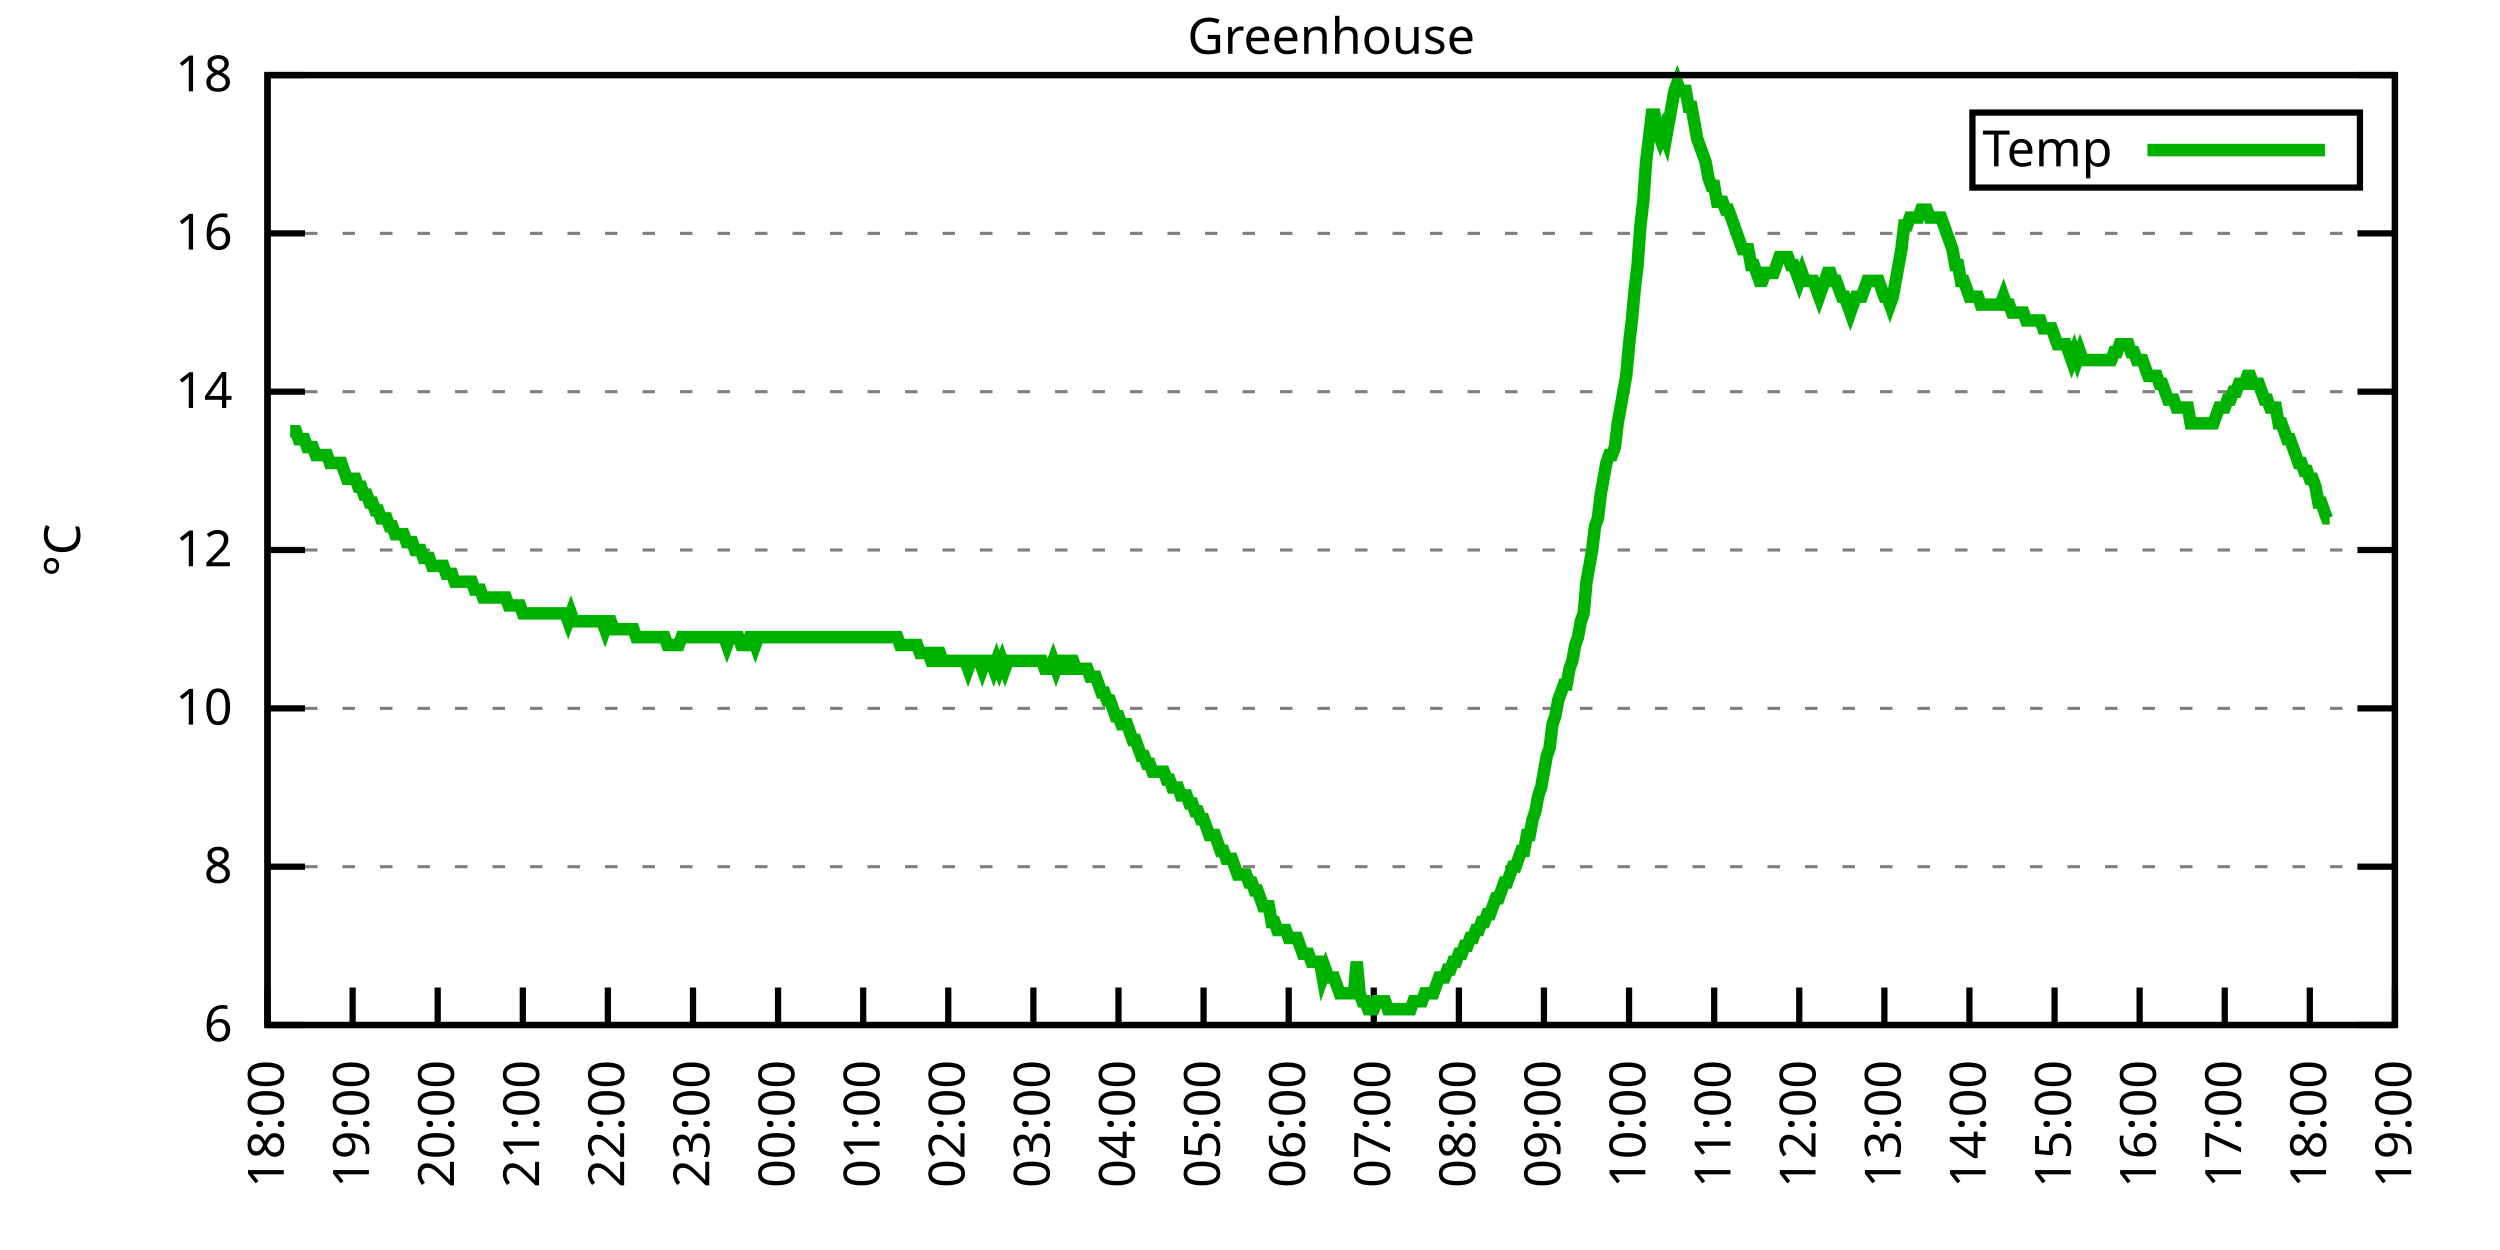
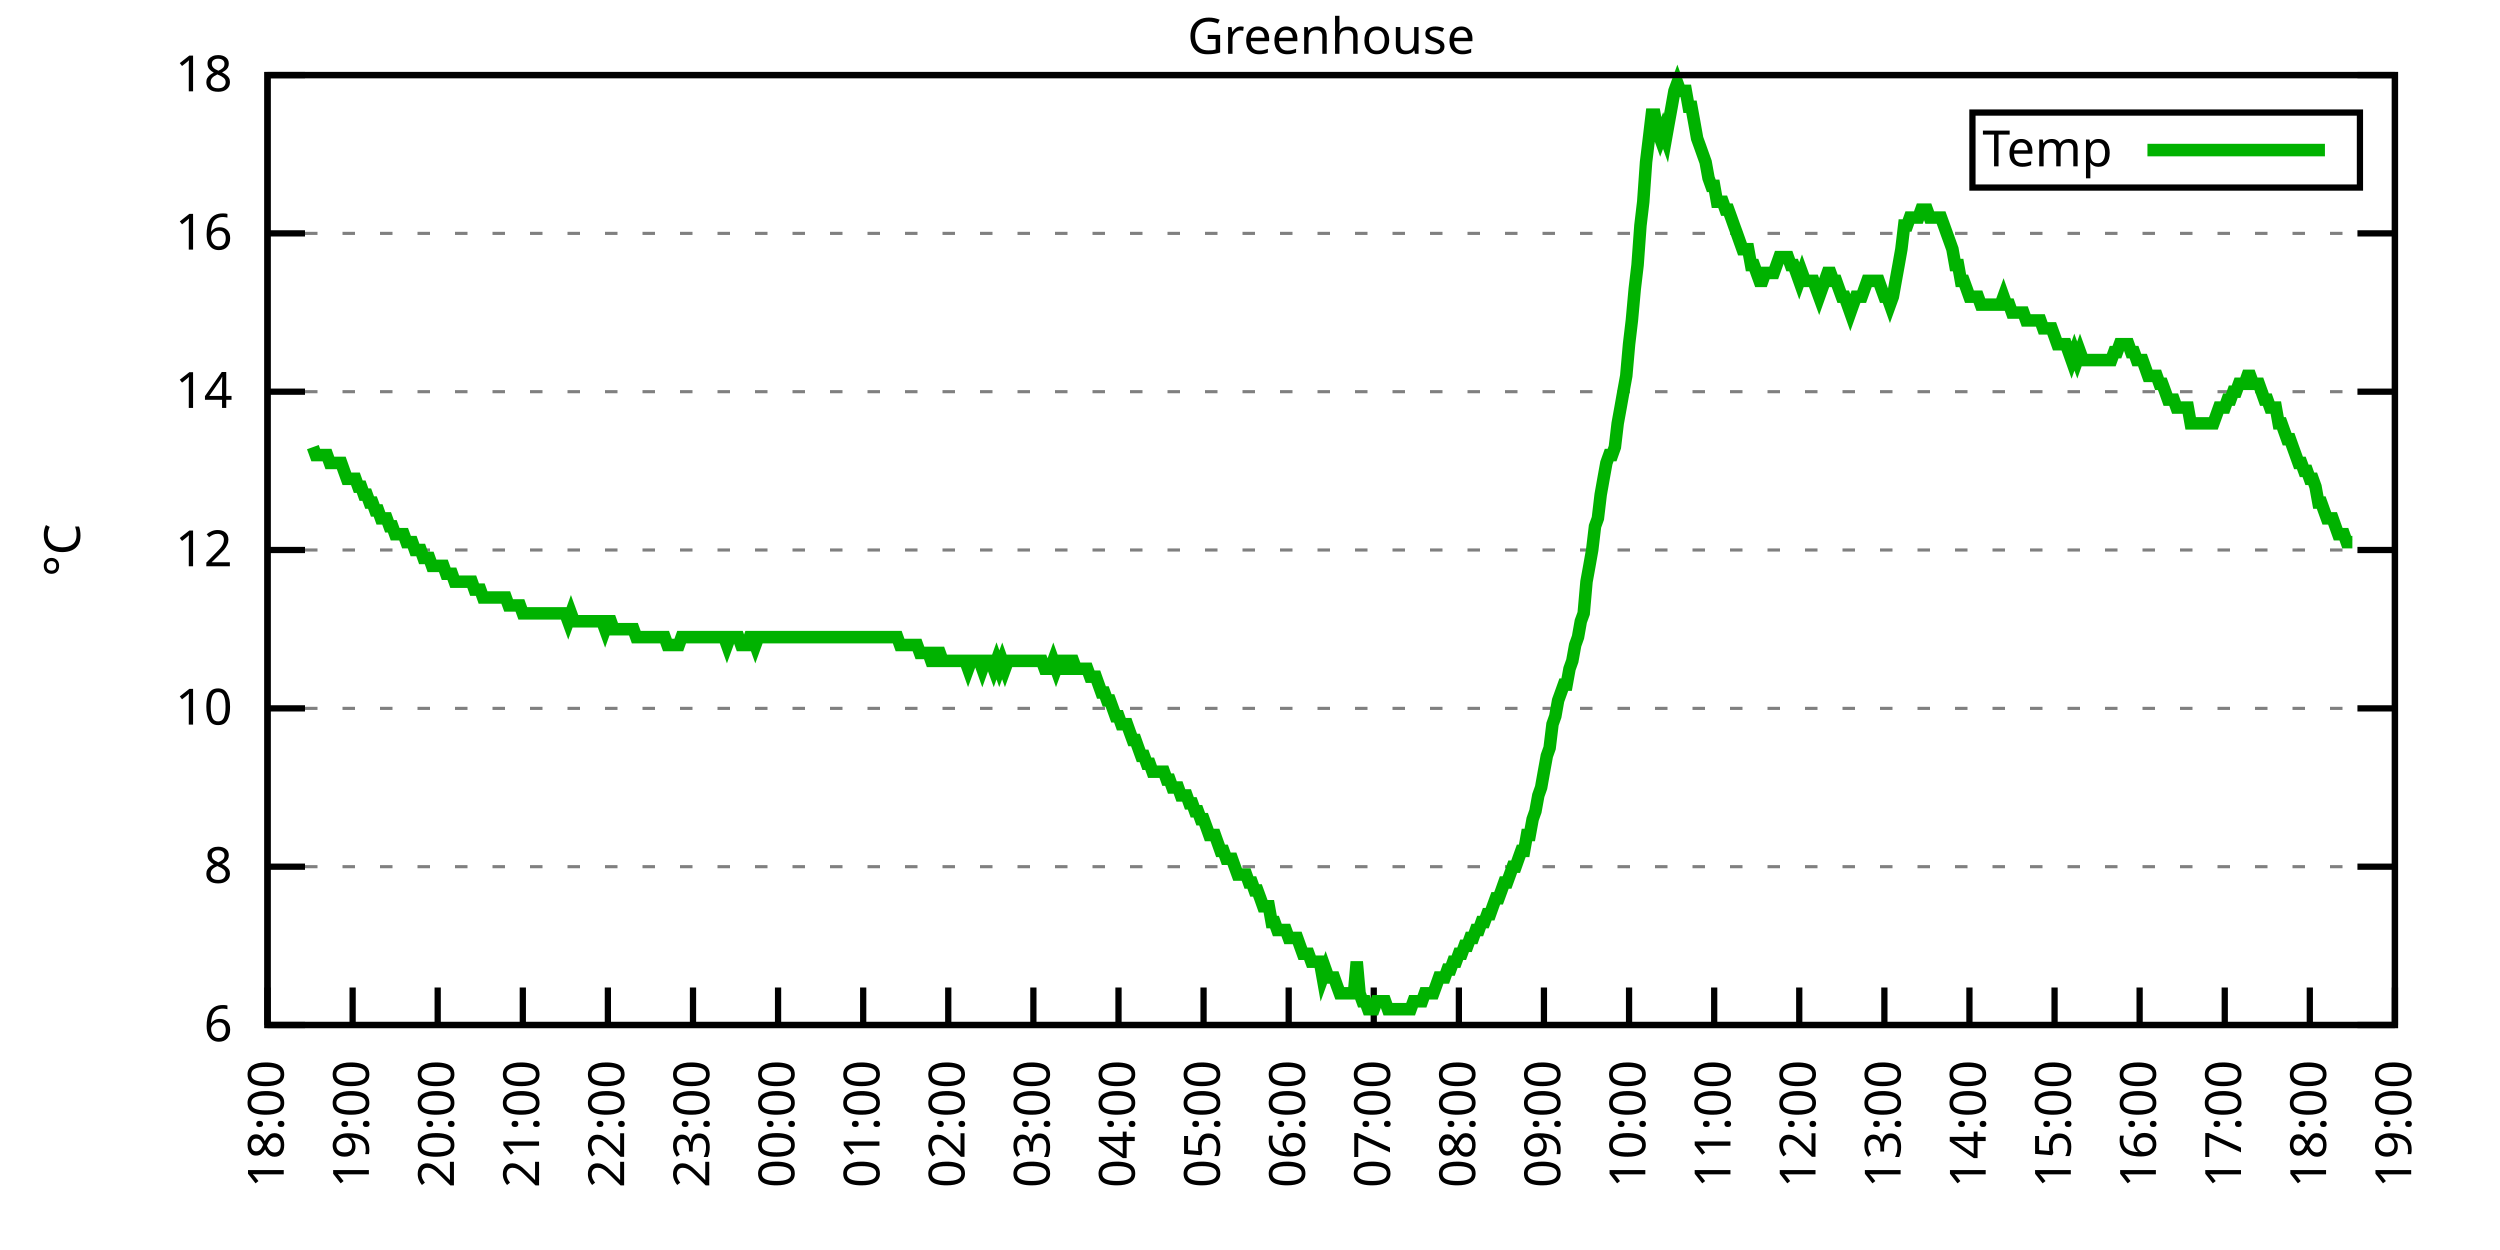
<svg xmlns="http://www.w3.org/2000/svg" xmlns:xlink="http://www.w3.org/1999/xlink" width="400" height="200" viewBox="0 0 400 200">
  <g id="gnuplot_canvas">
    <rect x="0" y="0" width="400" height="200" fill="none" />
    <defs>
      <circle id="gpDot" r="0.5" stroke-width="0.5" stroke="currentColor" />
      <path id="gpPt0" stroke-width="0.333" stroke="currentColor" d="M-1,0 h2 M0,-1 v2" />
      <path id="gpPt1" stroke-width="0.333" stroke="currentColor" d="M-1,-1 L1,1 M1,-1 L-1,1" />
      <path id="gpPt2" stroke-width="0.333" stroke="currentColor" d="M-1,0 L1,0 M0,-1 L0,1 M-1,-1 L1,1 M-1,1 L1,-1" />
      <rect id="gpPt3" stroke-width="0.333" stroke="currentColor" x="-1" y="-1" width="2" height="2" />
      <rect id="gpPt4" stroke-width="0.333" stroke="currentColor" fill="currentColor" x="-1" y="-1" width="2" height="2" />
      <circle id="gpPt5" stroke-width="0.333" stroke="currentColor" cx="0" cy="0" r="1" />
      <use xlink:href="#gpPt5" id="gpPt6" fill="currentColor" stroke="none" />
      <path id="gpPt7" stroke-width="0.333" stroke="currentColor" d="M0,-1.33 L-1.33,0.67 L1.33,0.67 z" />
      <use xlink:href="#gpPt7" id="gpPt8" fill="currentColor" stroke="none" />
      <use xlink:href="#gpPt7" id="gpPt9" stroke="currentColor" transform="rotate(180)" />
      <use xlink:href="#gpPt9" id="gpPt10" fill="currentColor" stroke="none" />
      <use xlink:href="#gpPt3" id="gpPt11" stroke="currentColor" transform="rotate(45)" />
      <use xlink:href="#gpPt11" id="gpPt12" fill="currentColor" stroke="none" />
      <path id="gpPt13" stroke-width="0.333" stroke="currentColor" d="M0,1.330 L1.265,0.411 L0.782,-1.067 L-0.782,-1.076 L-1.265,0.411 z" />
      <use xlink:href="#gpPt13" id="gpPt14" fill="currentColor" stroke="none" />
      <filter id="textbox" filterUnits="objectBoundingBox" x="0" y="0" height="1" width="1">
        <feFlood flood-color="white" flood-opacity="1" result="bgnd" />
        <feComposite in="SourceGraphic" in2="bgnd" operator="atop" />
      </filter>
      <filter id="greybox" filterUnits="objectBoundingBox" x="0" y="0" height="1" width="1">
        <feFlood flood-color="lightgrey" flood-opacity="1" result="grey" />
        <feComposite in="SourceGraphic" in2="grey" operator="atop" />
      </filter>
    </defs>
    <g fill="none" color="white" stroke="currentColor" stroke-width="1.00" stroke-linecap="butt" stroke-linejoin="miter">
</g>
    <g fill="none" color="black" stroke="currentColor" stroke-width="1.00" stroke-linecap="butt" stroke-linejoin="miter">
      <g stroke="none" shape-rendering="crispEdges">
        <polygon fill="rgb(255, 255, 255)" points="42.80,164.00 383.18,164.00 383.18,12.02 42.80,12.02 " />
      </g>
    </g>
    <g fill="none" color="black" stroke="currentColor" stroke-width="1.00" stroke-linecap="butt" stroke-linejoin="miter">
</g>
    <g fill="none" color="black" stroke="black" stroke-width="0.50" stroke-linecap="butt" stroke-linejoin="miter">
</g>
    <g fill="none" color="gray" stroke="currentColor" stroke-width="0.50" stroke-linecap="butt" stroke-linejoin="miter">
      <path stroke="gray" stroke-dasharray="2,4" class="gridline" d="M42.80,164.00 L383.19,164.00  " />
    </g>
    <g fill="none" color="gray" stroke="gray" stroke-width="1.00" stroke-linecap="butt" stroke-linejoin="miter">
</g>
    <g fill="none" color="black" stroke="currentColor" stroke-width="1.00" stroke-linecap="butt" stroke-linejoin="miter">
      <path stroke="black" d="M42.80,164.00 L48.80,164.00 M383.19,164.00 L377.19,164.00  " />
      <g transform="translate(37.20,166.60)" stroke="none" fill="black" font-family="Sans" font-size="8.00" text-anchor="end">
        <text>
          <tspan font-family="Sans"> 6</tspan>
        </text>
      </g>
    </g>
    <g fill="none" color="black" stroke="currentColor" stroke-width="1.00" stroke-linecap="butt" stroke-linejoin="miter">
</g>
    <g fill="none" color="black" stroke="black" stroke-width="0.50" stroke-linecap="butt" stroke-linejoin="miter">
</g>
    <g fill="none" color="gray" stroke="currentColor" stroke-width="0.50" stroke-linecap="butt" stroke-linejoin="miter">
      <path stroke="gray" stroke-dasharray="2,4" class="gridline" d="M42.80,138.67 L383.19,138.67  " />
    </g>
    <g fill="none" color="gray" stroke="gray" stroke-width="1.00" stroke-linecap="butt" stroke-linejoin="miter">
</g>
    <g fill="none" color="black" stroke="currentColor" stroke-width="1.00" stroke-linecap="butt" stroke-linejoin="miter">
      <path stroke="black" d="M42.80,138.67 L48.80,138.67 M383.19,138.67 L377.19,138.67  " />
      <g transform="translate(37.20,141.27)" stroke="none" fill="black" font-family="Sans" font-size="8.00" text-anchor="end">
        <text>
          <tspan font-family="Sans"> 8</tspan>
        </text>
      </g>
    </g>
    <g fill="none" color="black" stroke="currentColor" stroke-width="1.00" stroke-linecap="butt" stroke-linejoin="miter">
</g>
    <g fill="none" color="black" stroke="black" stroke-width="0.50" stroke-linecap="butt" stroke-linejoin="miter">
</g>
    <g fill="none" color="gray" stroke="currentColor" stroke-width="0.50" stroke-linecap="butt" stroke-linejoin="miter">
      <path stroke="gray" stroke-dasharray="2,4" class="gridline" d="M42.80,113.34 L383.19,113.34  " />
    </g>
    <g fill="none" color="gray" stroke="gray" stroke-width="1.00" stroke-linecap="butt" stroke-linejoin="miter">
</g>
    <g fill="none" color="black" stroke="currentColor" stroke-width="1.00" stroke-linecap="butt" stroke-linejoin="miter">
      <path stroke="black" d="M42.80,113.34 L48.80,113.34 M383.19,113.34 L377.19,113.34  " />
      <g transform="translate(37.20,115.94)" stroke="none" fill="black" font-family="Sans" font-size="8.00" text-anchor="end">
        <text>
          <tspan font-family="Sans"> 10</tspan>
        </text>
      </g>
    </g>
    <g fill="none" color="black" stroke="currentColor" stroke-width="1.00" stroke-linecap="butt" stroke-linejoin="miter">
</g>
    <g fill="none" color="black" stroke="black" stroke-width="0.50" stroke-linecap="butt" stroke-linejoin="miter">
</g>
    <g fill="none" color="gray" stroke="currentColor" stroke-width="0.50" stroke-linecap="butt" stroke-linejoin="miter">
      <path stroke="gray" stroke-dasharray="2,4" class="gridline" d="M42.80,88.00 L383.19,88.00  " />
    </g>
    <g fill="none" color="gray" stroke="gray" stroke-width="1.00" stroke-linecap="butt" stroke-linejoin="miter">
</g>
    <g fill="none" color="black" stroke="currentColor" stroke-width="1.00" stroke-linecap="butt" stroke-linejoin="miter">
      <path stroke="black" d="M42.80,88.00 L48.80,88.00 M383.19,88.00 L377.19,88.00  " />
      <g transform="translate(37.20,90.60)" stroke="none" fill="black" font-family="Sans" font-size="8.00" text-anchor="end">
        <text>
          <tspan font-family="Sans"> 12</tspan>
        </text>
      </g>
    </g>
    <g fill="none" color="black" stroke="currentColor" stroke-width="1.00" stroke-linecap="butt" stroke-linejoin="miter">
</g>
    <g fill="none" color="black" stroke="black" stroke-width="0.50" stroke-linecap="butt" stroke-linejoin="miter">
</g>
    <g fill="none" color="gray" stroke="currentColor" stroke-width="0.50" stroke-linecap="butt" stroke-linejoin="miter">
      <path stroke="gray" stroke-dasharray="2,4" class="gridline" d="M42.80,62.67 L383.19,62.67  " />
    </g>
    <g fill="none" color="gray" stroke="gray" stroke-width="1.00" stroke-linecap="butt" stroke-linejoin="miter">
</g>
    <g fill="none" color="black" stroke="currentColor" stroke-width="1.00" stroke-linecap="butt" stroke-linejoin="miter">
      <path stroke="black" d="M42.80,62.67 L48.80,62.67 M383.19,62.67 L377.19,62.67  " />
      <g transform="translate(37.20,65.27)" stroke="none" fill="black" font-family="Sans" font-size="8.00" text-anchor="end">
        <text>
          <tspan font-family="Sans"> 14</tspan>
        </text>
      </g>
    </g>
    <g fill="none" color="black" stroke="currentColor" stroke-width="1.00" stroke-linecap="butt" stroke-linejoin="miter">
</g>
    <g fill="none" color="black" stroke="black" stroke-width="0.50" stroke-linecap="butt" stroke-linejoin="miter">
</g>
    <g fill="none" color="gray" stroke="currentColor" stroke-width="0.50" stroke-linecap="butt" stroke-linejoin="miter">
      <path stroke="gray" stroke-dasharray="2,4" class="gridline" d="M42.80,37.34 L383.19,37.34  " />
    </g>
    <g fill="none" color="gray" stroke="gray" stroke-width="1.00" stroke-linecap="butt" stroke-linejoin="miter">
</g>
    <g fill="none" color="black" stroke="currentColor" stroke-width="1.00" stroke-linecap="butt" stroke-linejoin="miter">
      <path stroke="black" d="M42.80,37.34 L48.80,37.34 M383.19,37.34 L377.19,37.34  " />
      <g transform="translate(37.20,39.94)" stroke="none" fill="black" font-family="Sans" font-size="8.00" text-anchor="end">
        <text>
          <tspan font-family="Sans"> 16</tspan>
        </text>
      </g>
    </g>
    <g fill="none" color="black" stroke="currentColor" stroke-width="1.00" stroke-linecap="butt" stroke-linejoin="miter">
</g>
    <g fill="none" color="black" stroke="black" stroke-width="0.50" stroke-linecap="butt" stroke-linejoin="miter">
</g>
    <g fill="none" color="gray" stroke="currentColor" stroke-width="0.50" stroke-linecap="butt" stroke-linejoin="miter">
      <path stroke="gray" stroke-dasharray="2,4" class="gridline" d="M42.80,12.01 L383.19,12.01  " />
    </g>
    <g fill="none" color="gray" stroke="gray" stroke-width="1.00" stroke-linecap="butt" stroke-linejoin="miter">
</g>
    <g fill="none" color="black" stroke="currentColor" stroke-width="1.00" stroke-linecap="butt" stroke-linejoin="miter">
      <path stroke="black" d="M42.80,12.01 L48.80,12.01 M383.19,12.01 L377.19,12.01  " />
      <g transform="translate(37.20,14.61)" stroke="none" fill="black" font-family="Sans" font-size="8.00" text-anchor="end">
        <text>
          <tspan font-family="Sans"> 18</tspan>
        </text>
      </g>
    </g>
    <g fill="none" color="black" stroke="currentColor" stroke-width="1.00" stroke-linecap="butt" stroke-linejoin="miter">
      <path stroke="black" d="M42.80,164.00 L42.80,158.00  " />
      <g transform="translate(45.40,169.60) rotate(270.00)" stroke="none" fill="black" font-family="Sans" font-size="8.00" text-anchor="end">
        <text>
          <tspan font-family="Sans">18:00</tspan>
        </text>
      </g>
    </g>
    <g fill="none" color="black" stroke="currentColor" stroke-width="1.00" stroke-linecap="butt" stroke-linejoin="miter">
      <path stroke="black" d="M56.42,164.00 L56.42,158.00  " />
      <g transform="translate(59.02,169.60) rotate(270.00)" stroke="none" fill="black" font-family="Sans" font-size="8.00" text-anchor="end">
        <text>
          <tspan font-family="Sans">19:00</tspan>
        </text>
      </g>
    </g>
    <g fill="none" color="black" stroke="currentColor" stroke-width="1.00" stroke-linecap="butt" stroke-linejoin="miter">
      <path stroke="black" d="M70.03,164.00 L70.03,158.00  " />
      <g transform="translate(72.63,169.60) rotate(270.00)" stroke="none" fill="black" font-family="Sans" font-size="8.00" text-anchor="end">
        <text>
          <tspan font-family="Sans">20:00</tspan>
        </text>
      </g>
    </g>
    <g fill="none" color="black" stroke="currentColor" stroke-width="1.00" stroke-linecap="butt" stroke-linejoin="miter">
      <path stroke="black" d="M83.65,164.00 L83.65,158.00  " />
      <g transform="translate(86.25,169.60) rotate(270.00)" stroke="none" fill="black" font-family="Sans" font-size="8.00" text-anchor="end">
        <text>
          <tspan font-family="Sans">21:00</tspan>
        </text>
      </g>
    </g>
    <g fill="none" color="black" stroke="currentColor" stroke-width="1.00" stroke-linecap="butt" stroke-linejoin="miter">
      <path stroke="black" d="M97.26,164.00 L97.26,158.00  " />
      <g transform="translate(99.86,169.60) rotate(270.00)" stroke="none" fill="black" font-family="Sans" font-size="8.00" text-anchor="end">
        <text>
          <tspan font-family="Sans">22:00</tspan>
        </text>
      </g>
    </g>
    <g fill="none" color="black" stroke="currentColor" stroke-width="1.00" stroke-linecap="butt" stroke-linejoin="miter">
      <path stroke="black" d="M110.88,164.00 L110.88,158.00  " />
      <g transform="translate(113.48,169.60) rotate(270.00)" stroke="none" fill="black" font-family="Sans" font-size="8.00" text-anchor="end">
        <text>
          <tspan font-family="Sans">23:00</tspan>
        </text>
      </g>
    </g>
    <g fill="none" color="black" stroke="currentColor" stroke-width="1.00" stroke-linecap="butt" stroke-linejoin="miter">
      <path stroke="black" d="M124.49,164.00 L124.49,158.00  " />
      <g transform="translate(127.09,169.60) rotate(270.00)" stroke="none" fill="black" font-family="Sans" font-size="8.00" text-anchor="end">
        <text>
          <tspan font-family="Sans">00:00</tspan>
        </text>
      </g>
    </g>
    <g fill="none" color="black" stroke="currentColor" stroke-width="1.00" stroke-linecap="butt" stroke-linejoin="miter">
      <path stroke="black" d="M138.11,164.00 L138.11,158.00  " />
      <g transform="translate(140.71,169.60) rotate(270.00)" stroke="none" fill="black" font-family="Sans" font-size="8.00" text-anchor="end">
        <text>
          <tspan font-family="Sans">01:00</tspan>
        </text>
      </g>
    </g>
    <g fill="none" color="black" stroke="currentColor" stroke-width="1.00" stroke-linecap="butt" stroke-linejoin="miter">
      <path stroke="black" d="M151.72,164.00 L151.72,158.00  " />
      <g transform="translate(154.32,169.60) rotate(270.00)" stroke="none" fill="black" font-family="Sans" font-size="8.00" text-anchor="end">
        <text>
          <tspan font-family="Sans">02:00</tspan>
        </text>
      </g>
    </g>
    <g fill="none" color="black" stroke="currentColor" stroke-width="1.00" stroke-linecap="butt" stroke-linejoin="miter">
      <path stroke="black" d="M165.34,164.00 L165.34,158.00  " />
      <g transform="translate(167.94,169.60) rotate(270.00)" stroke="none" fill="black" font-family="Sans" font-size="8.00" text-anchor="end">
        <text>
          <tspan font-family="Sans">03:00</tspan>
        </text>
      </g>
    </g>
    <g fill="none" color="black" stroke="currentColor" stroke-width="1.00" stroke-linecap="butt" stroke-linejoin="miter">
      <path stroke="black" d="M178.96,164.00 L178.96,158.00  " />
      <g transform="translate(181.56,169.60) rotate(270.00)" stroke="none" fill="black" font-family="Sans" font-size="8.00" text-anchor="end">
        <text>
          <tspan font-family="Sans">04:00</tspan>
        </text>
      </g>
    </g>
    <g fill="none" color="black" stroke="currentColor" stroke-width="1.00" stroke-linecap="butt" stroke-linejoin="miter">
      <path stroke="black" d="M192.57,164.00 L192.57,158.00  " />
      <g transform="translate(195.17,169.60) rotate(270.00)" stroke="none" fill="black" font-family="Sans" font-size="8.00" text-anchor="end">
        <text>
          <tspan font-family="Sans">05:00</tspan>
        </text>
      </g>
    </g>
    <g fill="none" color="black" stroke="currentColor" stroke-width="1.00" stroke-linecap="butt" stroke-linejoin="miter">
      <path stroke="black" d="M206.19,164.00 L206.19,158.00  " />
      <g transform="translate(208.79,169.60) rotate(270.00)" stroke="none" fill="black" font-family="Sans" font-size="8.00" text-anchor="end">
        <text>
          <tspan font-family="Sans">06:00</tspan>
        </text>
      </g>
    </g>
    <g fill="none" color="black" stroke="currentColor" stroke-width="1.00" stroke-linecap="butt" stroke-linejoin="miter">
      <path stroke="black" d="M219.80,164.00 L219.80,158.00  " />
      <g transform="translate(222.40,169.60) rotate(270.00)" stroke="none" fill="black" font-family="Sans" font-size="8.00" text-anchor="end">
        <text>
          <tspan font-family="Sans">07:00</tspan>
        </text>
      </g>
    </g>
    <g fill="none" color="black" stroke="currentColor" stroke-width="1.00" stroke-linecap="butt" stroke-linejoin="miter">
      <path stroke="black" d="M233.42,164.00 L233.42,158.00  " />
      <g transform="translate(236.02,169.60) rotate(270.00)" stroke="none" fill="black" font-family="Sans" font-size="8.00" text-anchor="end">
        <text>
          <tspan font-family="Sans">08:00</tspan>
        </text>
      </g>
    </g>
    <g fill="none" color="black" stroke="currentColor" stroke-width="1.00" stroke-linecap="butt" stroke-linejoin="miter">
      <path stroke="black" d="M247.03,164.00 L247.03,158.00  " />
      <g transform="translate(249.63,169.60) rotate(270.00)" stroke="none" fill="black" font-family="Sans" font-size="8.00" text-anchor="end">
        <text>
          <tspan font-family="Sans">09:00</tspan>
        </text>
      </g>
    </g>
    <g fill="none" color="black" stroke="currentColor" stroke-width="1.00" stroke-linecap="butt" stroke-linejoin="miter">
      <path stroke="black" d="M260.65,164.00 L260.65,158.00  " />
      <g transform="translate(263.25,169.60) rotate(270.00)" stroke="none" fill="black" font-family="Sans" font-size="8.00" text-anchor="end">
        <text>
          <tspan font-family="Sans">10:00</tspan>
        </text>
      </g>
    </g>
    <g fill="none" color="black" stroke="currentColor" stroke-width="1.00" stroke-linecap="butt" stroke-linejoin="miter">
      <path stroke="black" d="M274.27,164.00 L274.27,158.00  " />
      <g transform="translate(276.87,169.60) rotate(270.00)" stroke="none" fill="black" font-family="Sans" font-size="8.00" text-anchor="end">
        <text>
          <tspan font-family="Sans">11:00</tspan>
        </text>
      </g>
    </g>
    <g fill="none" color="black" stroke="currentColor" stroke-width="1.00" stroke-linecap="butt" stroke-linejoin="miter">
      <path stroke="black" d="M287.88,164.00 L287.88,158.00  " />
      <g transform="translate(290.48,169.60) rotate(270.00)" stroke="none" fill="black" font-family="Sans" font-size="8.00" text-anchor="end">
        <text>
          <tspan font-family="Sans">12:00</tspan>
        </text>
      </g>
    </g>
    <g fill="none" color="black" stroke="currentColor" stroke-width="1.00" stroke-linecap="butt" stroke-linejoin="miter">
      <path stroke="black" d="M301.50,164.00 L301.50,158.00  " />
      <g transform="translate(304.10,169.60) rotate(270.00)" stroke="none" fill="black" font-family="Sans" font-size="8.00" text-anchor="end">
        <text>
          <tspan font-family="Sans">13:00</tspan>
        </text>
      </g>
    </g>
    <g fill="none" color="black" stroke="currentColor" stroke-width="1.00" stroke-linecap="butt" stroke-linejoin="miter">
      <path stroke="black" d="M315.11,164.00 L315.11,158.00  " />
      <g transform="translate(317.71,169.60) rotate(270.00)" stroke="none" fill="black" font-family="Sans" font-size="8.00" text-anchor="end">
        <text>
          <tspan font-family="Sans">14:00</tspan>
        </text>
      </g>
    </g>
    <g fill="none" color="black" stroke="currentColor" stroke-width="1.00" stroke-linecap="butt" stroke-linejoin="miter">
      <path stroke="black" d="M328.73,164.00 L328.73,158.00  " />
      <g transform="translate(331.33,169.60) rotate(270.00)" stroke="none" fill="black" font-family="Sans" font-size="8.00" text-anchor="end">
        <text>
          <tspan font-family="Sans">15:00</tspan>
        </text>
      </g>
    </g>
    <g fill="none" color="black" stroke="currentColor" stroke-width="1.00" stroke-linecap="butt" stroke-linejoin="miter">
      <path stroke="black" d="M342.34,164.00 L342.34,158.00  " />
      <g transform="translate(344.94,169.60) rotate(270.00)" stroke="none" fill="black" font-family="Sans" font-size="8.00" text-anchor="end">
        <text>
          <tspan font-family="Sans">16:00</tspan>
        </text>
      </g>
    </g>
    <g fill="none" color="black" stroke="currentColor" stroke-width="1.00" stroke-linecap="butt" stroke-linejoin="miter">
      <path stroke="black" d="M355.96,164.00 L355.96,158.00  " />
      <g transform="translate(358.56,169.60) rotate(270.00)" stroke="none" fill="black" font-family="Sans" font-size="8.00" text-anchor="end">
        <text>
          <tspan font-family="Sans">17:00</tspan>
        </text>
      </g>
    </g>
    <g fill="none" color="black" stroke="currentColor" stroke-width="1.00" stroke-linecap="butt" stroke-linejoin="miter">
      <path stroke="black" d="M369.57,164.00 L369.57,158.00  " />
      <g transform="translate(372.17,169.60) rotate(270.00)" stroke="none" fill="black" font-family="Sans" font-size="8.00" text-anchor="end">
        <text>
          <tspan font-family="Sans">18:00</tspan>
        </text>
      </g>
    </g>
    <g fill="none" color="black" stroke="currentColor" stroke-width="1.00" stroke-linecap="butt" stroke-linejoin="miter">
      <path stroke="black" d="M383.19,164.00 L383.19,158.00  " />
      <g transform="translate(385.79,169.60) rotate(270.00)" stroke="none" fill="black" font-family="Sans" font-size="8.00" text-anchor="end">
        <text>
          <tspan font-family="Sans">19:00</tspan>
        </text>
      </g>
    </g>
    <g fill="none" color="black" stroke="currentColor" stroke-width="1.00" stroke-linecap="butt" stroke-linejoin="miter">
</g>
    <g fill="none" color="black" stroke="currentColor" stroke-width="1.00" stroke-linecap="butt" stroke-linejoin="miter">
      <path stroke="black" d="M42.80,12.01 L42.80,164.00 L383.19,164.00 L383.19,12.01 L42.80,12.01 Z  " />
    </g>
    <g fill="none" color="black" stroke="currentColor" stroke-width="1.00" stroke-linecap="butt" stroke-linejoin="miter">
</g>
    <g fill="none" color="black" stroke="currentColor" stroke-width="1.00" stroke-linecap="butt" stroke-linejoin="miter">
      <path stroke="black" d="M315.59,30.01 L315.59,18.01 L377.59,18.01 L377.59,30.01 L315.59,30.01 Z  " />
    </g>
    <g id="Greenhouse_plot_1">
      <g fill="none" color="white" stroke="black" stroke-width="2.00" stroke-linecap="butt" stroke-linejoin="miter">
</g>
      <g fill="none" color="black" stroke="currentColor" stroke-width="2.00" stroke-linecap="butt" stroke-linejoin="miter">
        <g transform="translate(337.99,26.61)" stroke="none" fill="black" font-family="Sans" font-size="8.00" text-anchor="end">
          <text>
            <tspan font-family="Sans">Temp</tspan>
          </text>
        </g>
      </g>
      <g fill="none" color="black" stroke="currentColor" stroke-width="2.00" stroke-linecap="butt" stroke-linejoin="miter">
-         <path stroke="rgb(  0, 178,   0)" d="M343.59,24.01 L371.99,24.01 M46.43,69.01 L46.88,69.01 L47.34,69.01 L47.79,70.27 L48.25,70.27 L48.70,70.27   L49.15,71.54 L49.61,71.54 L50.06,71.54 L50.52,72.81 L50.97,72.81 L51.42,72.81 L51.88,72.81 L52.33,72.81   L52.78,74.07 L53.24,74.07 L53.69,74.07 L54.15,74.07 L54.60,74.07 L55.05,75.34 L55.51,76.61 L55.96,76.61   L56.42,76.61 L56.87,76.61 L57.32,77.87 L57.78,77.87 L58.23,79.14 L58.68,79.14 L59.14,80.41 L59.59,80.41   L60.05,81.67 L60.50,81.67 L60.95,82.94 L61.41,82.94 L61.86,82.94 L62.32,84.21 L62.77,84.21 L63.22,85.47   L63.68,85.47 L64.13,85.47 L64.58,85.47 L65.04,86.74 L65.49,86.74 L65.95,86.74 L66.40,88.00 L66.85,88.00   L67.31,88.00 L67.76,89.27 L68.22,89.27 L68.67,89.27 L69.12,90.54 L69.58,90.54 L70.03,90.54 L70.49,90.54   L70.94,90.54 L71.39,91.80 L71.85,91.80 L72.30,91.80 L72.75,93.07 L73.21,93.07 L73.66,93.07 L74.12,93.07   L74.57,93.07 L75.02,93.07 L75.48,93.07 L75.93,94.34 L76.39,94.34 L76.84,94.34 L77.29,95.60 L77.75,95.60   L78.20,95.60 L78.65,95.60 L79.11,95.60 L79.56,95.60 L80.02,95.60 L80.47,95.60 L80.92,95.60 L81.38,96.87   L81.83,96.87 L82.29,96.87 L82.74,96.87 L83.19,96.87 L83.65,98.14 L84.10,98.14 L84.55,98.14 L85.01,98.14   L85.46,98.14 L85.92,98.14 L86.37,98.14 L86.82,98.14 L87.28,98.14 L87.73,98.14 L88.19,98.14 L88.64,98.14   L89.09,98.14 L89.55,98.14 L90.00,98.14 L90.45,98.14 L90.91,99.40 L91.36,98.14 L91.82,99.40 L92.27,99.40   L92.72,99.40 L93.18,99.40 L93.63,99.40 L94.09,99.40 L94.54,99.40 L94.99,99.40 L95.45,99.40 L95.90,99.40   L96.35,99.40 L96.81,100.67 L97.26,99.40 L97.72,99.40 L98.17,100.67 L98.62,100.67 L99.08,100.67 L99.53,100.67   L99.99,100.67 L100.44,100.67 L100.89,100.67 L101.35,100.67 L101.80,101.94 L102.25,101.94 L102.71,101.94 L103.16,101.94   L103.62,101.94 L104.07,101.94 L104.52,101.94 L104.98,101.94 L105.43,101.94 L105.89,101.94 L106.34,101.94 L106.79,103.20   L107.25,103.20 L107.70,103.20 L108.15,103.20 L108.61,103.20 L109.06,101.94 L109.52,101.94 L109.97,101.94 L110.42,101.94   L110.88,101.94 L111.33,101.94 L111.79,101.94 L112.24,101.94 L112.69,101.94 L113.15,101.94 L113.60,101.94 L114.05,101.94   L114.51,101.94 L114.96,101.94 L115.42,101.94 L115.87,101.94 L116.32,103.20 L116.78,101.94 L117.23,101.94 L117.69,101.94   L118.14,101.94 L118.59,103.20 L119.05,103.20 L119.50,103.20 L119.96,101.94 L120.41,101.94 L120.86,103.20 L121.32,101.94   L121.77,101.94 L122.22,101.94 L122.68,101.94 L123.13,101.94 L123.59,101.94 L124.04,101.94 L124.49,101.94 L124.95,101.94   L125.40,101.94 L125.86,101.94 L126.31,101.94 L126.76,101.94 L127.22,101.94 L127.67,101.94 L128.12,101.94 L128.58,101.94   L129.03,101.94 L129.49,101.94 L129.94,101.94 L130.39,101.94 L130.85,101.94 L131.30,101.94 L131.76,101.94 L132.21,101.94   L132.66,101.94 L133.12,101.94 L133.57,101.94 L134.02,101.94 L134.48,101.94 L134.93,101.94 L135.39,101.94 L135.84,101.94   L136.29,101.94 L136.75,101.94 L137.20,101.94 L137.66,101.94 L138.11,101.94 L138.56,101.94 L139.02,101.94 L139.47,101.94   L139.92,101.94 L140.38,101.94 L140.83,101.94 L141.29,101.94 L141.74,101.94 L142.19,101.94 L142.65,101.94 L143.10,101.94   L143.56,101.94 L144.01,103.20 L144.46,103.20 L144.92,103.20 L145.37,103.20 L145.82,103.20 L146.28,103.20 L146.73,103.20   L147.19,104.47 L147.64,104.47 L148.09,104.47 L148.55,104.47 L149.00,105.74 L149.46,105.74 L149.91,104.47 L150.36,104.47   L150.82,105.74 L151.27,105.74 L151.72,105.74 L152.18,105.74 L152.63,105.74 L153.09,105.74 L153.54,105.74 L153.99,105.74   L154.45,105.74 L154.90,107.00 L155.36,105.74 L155.81,105.74 L156.26,105.74 L156.72,105.74 L157.17,107.00 L157.62,105.74   L158.08,105.74 L158.53,105.74 L158.99,107.00 L159.44,105.74 L159.89,107.00 L160.35,105.74 L160.80,107.00 L161.26,105.74   L161.71,105.74 L162.16,105.74 L162.62,105.74 L163.07,105.74 L163.52,105.74 L163.98,105.74 L164.43,105.74 L164.89,105.74   L165.34,105.74 L165.79,105.74 L166.25,105.74 L166.70,105.74 L167.16,107.00 L167.61,107.00 L168.06,107.00 L168.52,105.74   L168.97,107.00 L169.43,105.74 L169.88,105.74 L170.33,107.00 L170.79,107.00 L171.24,105.74 L171.69,105.74 L172.15,107.00   L172.60,107.00 L173.06,107.00 L173.51,107.00 L173.96,107.00 L174.42,108.27 L174.87,108.27 L175.33,108.27 L175.78,109.54   L176.23,110.80 L176.69,110.80 L177.14,112.07 L177.59,112.07 L178.05,113.34 L178.50,114.60 L178.96,114.60 L179.41,115.87   L179.86,115.87 L180.32,115.87 L180.77,117.14 L181.23,118.40 L181.68,118.40 L182.13,119.67 L182.59,120.94 L183.04,120.94   L183.49,122.20 L183.95,122.20 L184.40,123.47 L184.86,123.47 L185.31,123.47 L185.76,123.47 L186.22,123.47 L186.67,124.74   L187.13,124.74 L187.58,126.00 L188.03,126.00 L188.49,126.00 L188.94,127.27 L189.39,127.27 L189.85,127.27 L190.30,128.54   L190.76,128.54 L191.21,129.80 L191.66,129.80 L192.12,131.07 L192.57,131.07 L193.03,132.34 L193.48,133.60 L193.93,133.60   L194.39,133.60 L194.84,134.87 L195.29,136.14 L195.75,136.14 L196.20,137.40 L196.66,137.40 L197.11,137.40 L197.56,138.67   L198.02,139.93 L198.47,139.93 L198.93,139.93 L199.38,139.93 L199.83,141.20 L200.29,141.20 L200.74,142.47 L201.19,142.47   L201.65,143.73 L202.10,145.00 L202.56,145.00 L203.01,145.00 L203.46,147.53 L203.92,147.53 L204.37,148.80 L204.83,148.80   L205.28,148.80 L205.73,148.80 L206.19,150.07 L206.64,150.07 L207.09,150.07 L207.55,150.07 L208.00,151.33 L208.46,152.60   L208.91,152.60 L209.36,152.60 L209.82,153.87 L210.27,153.87 L210.73,153.87 L211.18,153.87 L211.63,156.40 L212.09,155.13   L212.54,156.40 L213.00,156.40 L213.45,156.40 L213.90,157.67 L214.36,158.93 L214.81,158.93 L215.26,158.93 L215.72,158.93   L216.17,158.93 L216.63,158.93 L217.08,153.87 L217.53,158.93 L217.99,160.20 L218.44,160.20 L218.90,161.47 L219.35,161.47   L219.80,161.47 L220.26,160.20 L220.71,160.20 L221.16,160.20 L221.62,160.20 L222.07,161.47 L222.53,161.47 L222.98,161.47   L223.43,161.47 L223.89,161.47 L224.34,161.47 L224.80,161.47 L225.25,161.47 L225.70,161.47 L226.16,160.20 L226.61,160.20   L227.06,160.20 L227.52,160.20 L227.97,158.93 L228.43,158.93 L228.88,158.93 L229.33,158.93 L229.79,157.67 L230.24,156.40   L230.70,156.40 L231.15,156.40 L231.60,155.13 L232.06,155.13 L232.51,153.87 L232.96,153.87 L233.42,152.60 L233.87,152.60   L234.33,151.33 L234.78,151.33 L235.23,150.07 L235.69,150.07 L236.14,148.80 L236.60,148.80 L237.05,147.53 L237.50,147.53   L237.96,146.27 L238.41,146.27 L238.86,145.00 L239.32,143.73 L239.77,143.73 L240.23,142.47 L240.68,141.20 L241.13,141.20   L241.59,139.93 L242.04,138.67 L242.50,138.67 L242.95,137.40 L243.40,136.14 L243.86,136.14 L244.31,133.60 L244.76,133.60   L245.22,131.07 L245.67,129.80 L246.13,127.27 L246.58,126.00 L247.03,123.47 L247.49,120.94 L247.94,119.67 L248.40,115.87   L248.85,114.60 L249.30,112.07 L249.76,110.80 L250.21,109.54 L250.66,109.54 L251.12,107.00 L251.57,105.74 L252.03,103.20   L252.48,101.94 L252.93,99.40 L253.39,98.14 L253.84,93.07 L254.30,90.54 L254.75,88.00 L255.20,84.21 L255.66,82.94   L256.11,79.14 L256.56,76.61 L257.02,74.07 L257.47,72.81 L257.93,72.81 L258.38,71.54 L258.83,67.74 L259.29,65.21   L259.74,62.67 L260.20,60.14 L260.65,55.07 L261.10,51.27 L261.56,46.21 L262.01,42.41 L262.47,36.08 L262.92,32.28   L263.37,25.94 L263.83,22.14 L264.28,18.34 L264.73,18.34 L265.19,20.88 L265.64,22.14 L266.10,20.88 L266.55,22.14   L267.00,19.61 L267.46,17.08 L267.91,14.54 L268.37,13.28 L268.82,14.54 L269.27,14.54 L269.73,14.54 L270.18,17.08   L270.63,17.08 L271.09,19.61 L271.54,22.14 L272.00,23.41 L272.45,24.68 L272.90,25.94 L273.36,28.48 L273.81,29.74   L274.27,29.74 L274.72,32.28 L275.17,32.28 L275.63,32.28 L276.08,33.54 L276.53,33.54 L276.99,34.81 L277.44,36.08   L277.90,37.34 L278.35,38.61 L278.80,39.87 L279.26,39.87 L279.71,39.87 L280.17,42.41 L280.62,42.41 L281.07,43.67   L281.53,44.94 L281.98,44.94 L282.43,43.67 L282.89,43.67 L283.34,43.67 L283.80,43.67 L284.25,42.41 L284.70,41.14   L285.16,41.14 L285.61,41.14 L286.07,41.14 L286.52,42.41 L286.97,42.41 L287.43,43.67 L287.88,44.94 L288.33,43.67   L288.79,44.94 L289.24,44.94 L289.70,44.94 L290.15,44.94 L290.60,46.21 L291.06,47.47 L291.51,46.21 L291.97,44.94   L292.42,43.67 L292.87,43.67 L293.33,44.94 L293.78,44.94 L294.23,46.21 L294.69,47.47 L295.14,47.47 L295.60,48.74   L296.05,50.01 L296.50,48.74 L296.96,47.47 L297.41,47.47 L297.87,47.47 L298.32,46.21 L298.77,44.94 L299.23,44.94   L299.68,44.94 L300.13,44.94 L300.59,44.94 L301.04,46.21 L301.50,47.47 L301.95,47.47 L302.40,48.74 L302.86,47.47   L303.31,44.94 L303.77,42.41 L304.22,39.87 L304.67,36.08 L305.13,36.08 L305.58,34.81 L306.03,34.81 L306.49,34.81   L306.94,34.81 L307.40,33.54 L307.85,33.54 L308.30,33.54 L308.76,34.81 L309.21,34.81 L309.67,34.81 L310.12,34.81   L310.57,34.81 L311.03,36.08 L311.48,37.34 L311.94,38.61 L312.39,39.87 L312.84,42.41 L313.30,42.41 L313.75,44.94   L314.20,44.94 L314.66,46.21 L315.11,47.47 L315.57,47.47 L316.02,47.47 L316.47,47.47 L316.93,48.74 L317.38,48.74   L317.84,48.74 L318.29,48.74 L318.74,48.74 L319.20,48.74 L319.65,48.74 L320.10,48.74 L320.56,47.47 L321.01,48.74   L321.47,48.74 L321.92,50.01 L322.37,50.01 L322.83,50.01 L323.28,50.01 L323.74,50.01 L324.19,51.27 L324.64,51.27   L325.10,51.27 L325.55,51.27 L326.00,51.27 L326.46,51.27 L326.91,52.54 L327.37,52.54 L327.82,52.54 L328.27,52.54   L328.73,53.81 L329.18,55.07 L329.64,55.07 L330.09,55.07 L330.54,55.07 L331.00,56.34 L331.45,57.61 L331.90,56.34   L332.36,57.61 L332.81,56.34 L333.27,57.61 L333.72,57.61 L334.17,57.61 L334.63,57.61 L335.08,57.61 L335.54,57.61   L335.99,57.61 L336.44,57.61 L336.90,57.61 L337.35,57.61 L337.80,57.61 L338.26,56.34 L338.71,56.34 L339.17,55.07   L339.62,55.07 L340.07,55.07 L340.53,55.07 L340.98,56.34 L341.44,56.34 L341.89,57.61 L342.34,57.61 L342.80,57.61   L343.25,58.87 L343.70,60.14 L344.16,60.14 L344.61,60.14 L345.07,60.14 L345.52,61.41 L345.97,61.41 L346.43,62.67   L346.88,63.94 L347.34,63.94 L347.79,63.94 L348.24,65.21 L348.70,65.21 L349.15,65.21 L349.60,65.21 L350.06,65.21   L350.51,67.74 L350.97,67.74 L351.42,67.74 L351.87,67.74 L352.33,67.74 L352.78,67.74 L353.24,67.74 L353.69,67.74   L354.14,67.74 L354.60,66.47 L355.05,65.21 L355.50,65.21 L355.96,65.21 L356.41,63.94 L356.87,63.94 L357.32,62.67   L357.77,62.67 L358.23,61.41 L358.68,61.41 L359.14,61.41 L359.59,60.14 L360.04,60.14 L360.50,61.41 L360.95,61.41   L361.41,61.41 L361.86,62.67 L362.31,63.94 L362.77,63.94 L363.22,65.21 L363.67,65.21 L364.13,65.21 L364.58,67.74   L365.04,67.74 L365.49,69.01 L365.94,70.27 L366.40,70.27 L366.85,71.54 L367.31,72.81 L367.76,74.07 L368.21,74.07   L368.67,75.34 L369.12,75.34 L369.57,76.61 L370.03,76.61 L370.48,77.87 L370.94,80.41 L371.39,80.41 L371.84,81.67   L372.30,82.94 L372.75,82.94  " />
+         <path stroke="rgb(  0, 178,   0)" d="M343.59,24.01 L371.99,24.01 M50.06,71.54 L50.52,72.81 L50.97,72.81 L51.42,72.81 L51.88,72.81 L52.33,72.81   L52.78,74.07 L53.24,74.07 L53.69,74.07 L54.15,74.07 L54.60,74.07 L55.05,75.34 L55.51,76.61 L55.96,76.61   L56.42,76.61 L56.87,76.61 L57.32,77.87 L57.78,77.87 L58.23,79.14 L58.68,79.14 L59.14,80.41 L59.59,80.41   L60.05,81.67 L60.50,81.67 L60.95,82.94 L61.41,82.94 L61.86,82.94 L62.32,84.21 L62.77,84.21 L63.22,85.47   L63.68,85.47 L64.13,85.47 L64.58,85.47 L65.04,86.74 L65.49,86.74 L65.95,86.74 L66.40,88.00 L66.85,88.00   L67.31,88.00 L67.76,89.27 L68.22,89.27 L68.67,89.27 L69.12,90.54 L69.58,90.54 L70.03,90.54 L70.49,90.54   L70.94,90.54 L71.39,91.80 L71.85,91.80 L72.30,91.80 L72.75,93.07 L73.21,93.07 L73.66,93.07 L74.12,93.07   L74.57,93.07 L75.02,93.07 L75.48,93.07 L75.93,94.34 L76.39,94.34 L76.84,94.34 L77.29,95.60 L77.75,95.60   L78.20,95.60 L78.65,95.60 L79.11,95.60 L79.56,95.60 L80.02,95.60 L80.47,95.60 L80.92,95.60 L81.38,96.87   L81.83,96.87 L82.29,96.87 L82.74,96.87 L83.19,96.87 L83.65,98.14 L84.10,98.14 L84.55,98.14 L85.01,98.14   L85.46,98.14 L85.92,98.14 L86.37,98.14 L86.82,98.14 L87.28,98.14 L87.73,98.14 L88.19,98.14 L88.64,98.14   L89.09,98.14 L89.55,98.14 L90.00,98.14 L90.45,98.14 L90.91,99.40 L91.36,98.14 L91.82,99.40 L92.27,99.40   L92.72,99.40 L93.18,99.40 L93.63,99.40 L94.09,99.40 L94.54,99.40 L94.99,99.40 L95.45,99.40 L95.90,99.40   L96.35,99.40 L96.81,100.67 L97.26,99.40 L97.72,99.40 L98.17,100.67 L98.62,100.67 L99.08,100.67 L99.53,100.67   L99.99,100.67 L100.44,100.67 L100.89,100.67 L101.35,100.67 L101.80,101.94 L102.25,101.94 L102.71,101.94 L103.16,101.94   L103.62,101.94 L104.07,101.94 L104.52,101.94 L104.98,101.94 L105.43,101.94 L105.89,101.94 L106.34,101.94 L106.79,103.20   L107.25,103.20 L107.70,103.20 L108.15,103.20 L108.61,103.20 L109.06,101.94 L109.52,101.94 L109.97,101.94 L110.42,101.94   L110.88,101.94 L111.33,101.94 L111.79,101.94 L112.24,101.94 L112.69,101.94 L113.15,101.94 L113.60,101.94 L114.05,101.94   L114.51,101.94 L114.96,101.94 L115.42,101.94 L115.87,101.94 L116.32,103.20 L116.78,101.94 L117.23,101.94 L117.69,101.94   L118.14,101.94 L118.59,103.20 L119.05,103.20 L119.50,103.20 L119.96,101.94 L120.41,101.94 L120.86,103.20 L121.32,101.94   L121.77,101.94 L122.22,101.94 L122.68,101.94 L123.13,101.94 L123.59,101.94 L124.04,101.94 L124.49,101.94 L124.95,101.94   L125.40,101.94 L125.86,101.94 L126.31,101.94 L126.76,101.94 L127.22,101.94 L127.67,101.94 L128.12,101.94 L128.58,101.94   L129.03,101.94 L129.49,101.94 L129.94,101.94 L130.39,101.94 L130.85,101.94 L131.30,101.94 L131.76,101.94 L132.21,101.94   L132.66,101.94 L133.12,101.94 L133.57,101.94 L134.02,101.94 L134.48,101.94 L134.93,101.94 L135.39,101.94 L135.84,101.94   L136.29,101.94 L136.75,101.94 L137.20,101.94 L137.66,101.94 L138.11,101.94 L138.56,101.94 L139.02,101.94 L139.47,101.94   L139.92,101.94 L140.38,101.94 L140.83,101.94 L141.29,101.94 L141.74,101.94 L142.19,101.94 L142.65,101.94 L143.10,101.94   L143.56,101.94 L144.01,103.20 L144.46,103.20 L144.92,103.20 L145.37,103.20 L145.82,103.20 L146.28,103.20 L146.73,103.20   L147.19,104.47 L147.64,104.47 L148.09,104.47 L148.55,104.47 L149.00,105.74 L149.46,105.74 L149.91,104.47 L150.36,104.47   L150.82,105.74 L151.27,105.74 L151.72,105.74 L152.18,105.74 L152.63,105.74 L153.09,105.74 L153.54,105.74 L153.99,105.74   L154.45,105.74 L154.90,107.00 L155.36,105.74 L155.81,105.74 L156.26,105.74 L156.72,105.74 L157.17,107.00 L157.62,105.74   L158.08,105.74 L158.53,105.74 L158.99,107.00 L159.44,105.74 L159.89,107.00 L160.35,105.74 L160.80,107.00 L161.26,105.74   L161.71,105.74 L162.16,105.74 L162.62,105.74 L163.07,105.74 L163.52,105.74 L163.98,105.74 L164.43,105.74 L164.89,105.74   L165.34,105.74 L165.79,105.74 L166.25,105.74 L166.70,105.74 L167.16,107.00 L167.61,107.00 L168.06,107.00 L168.52,105.74   L168.97,107.00 L169.43,105.74 L169.88,105.74 L170.33,107.00 L170.79,107.00 L171.24,105.74 L171.69,105.74 L172.15,107.00   L172.60,107.00 L173.06,107.00 L173.51,107.00 L173.96,107.00 L174.42,108.27 L174.87,108.27 L175.33,108.27 L175.78,109.54   L176.23,110.80 L176.69,110.80 L177.14,112.07 L177.59,112.07 L178.05,113.34 L178.50,114.60 L178.96,114.60 L179.41,115.87   L179.86,115.87 L180.32,115.87 L180.77,117.14 L181.23,118.40 L181.68,118.40 L182.13,119.67 L182.59,120.94 L183.04,120.94   L183.49,122.20 L183.95,122.20 L184.40,123.47 L184.86,123.47 L185.31,123.47 L185.76,123.47 L186.22,123.47 L186.67,124.74   L187.13,124.74 L187.58,126.00 L188.03,126.00 L188.49,126.00 L188.94,127.27 L189.39,127.27 L189.85,127.27 L190.30,128.54   L190.76,128.54 L191.21,129.80 L191.66,129.80 L192.12,131.07 L192.57,131.07 L193.03,132.34 L193.48,133.60 L193.93,133.60   L194.39,133.60 L194.84,134.87 L195.29,136.14 L195.75,136.14 L196.20,137.40 L196.66,137.40 L197.11,137.40 L197.56,138.67   L198.02,139.93 L198.47,139.93 L198.93,139.93 L199.38,139.93 L199.83,141.20 L200.29,141.20 L200.74,142.47 L201.19,142.47   L201.65,143.73 L202.10,145.00 L202.56,145.00 L203.01,145.00 L203.46,147.53 L203.92,147.53 L204.37,148.80 L204.83,148.80   L205.28,148.80 L205.73,148.80 L206.19,150.07 L206.64,150.07 L207.09,150.07 L207.55,150.07 L208.00,151.33 L208.46,152.60   L208.91,152.60 L209.36,152.60 L209.82,153.87 L210.27,153.87 L210.73,153.87 L211.18,153.87 L211.63,156.40 L212.09,155.13   L212.54,156.40 L213.00,156.40 L213.45,156.40 L213.90,157.67 L214.36,158.93 L214.81,158.93 L215.26,158.93 L215.72,158.93   L216.17,158.93 L216.63,158.93 L217.08,153.87 L217.53,158.93 L217.99,160.20 L218.44,160.20 L218.90,161.47 L219.35,161.47   L219.80,161.47 L220.26,160.20 L220.71,160.20 L221.16,160.20 L221.62,160.20 L222.07,161.47 L222.53,161.47 L222.98,161.47   L223.43,161.47 L223.89,161.47 L224.34,161.47 L224.80,161.47 L225.25,161.47 L225.70,161.47 L226.16,160.20 L226.61,160.20   L227.06,160.20 L227.52,160.20 L227.97,158.93 L228.43,158.93 L228.88,158.93 L229.33,158.93 L229.79,157.67 L230.24,156.40   L230.70,156.40 L231.15,156.40 L231.60,155.13 L232.06,155.13 L232.51,153.87 L232.96,153.87 L233.42,152.60 L233.87,152.60   L234.33,151.33 L234.78,151.33 L235.23,150.07 L235.69,150.07 L236.14,148.80 L236.60,148.80 L237.05,147.53 L237.50,147.53   L237.96,146.27 L238.41,146.27 L238.86,145.00 L239.32,143.73 L239.77,143.73 L240.23,142.47 L240.68,141.20 L241.13,141.20   L241.59,139.93 L242.04,138.67 L242.50,138.67 L242.95,137.40 L243.40,136.14 L243.86,136.14 L244.31,133.60 L244.76,133.60   L245.22,131.07 L245.67,129.80 L246.13,127.27 L246.58,126.00 L247.03,123.47 L247.49,120.94 L247.94,119.67 L248.40,115.87   L248.85,114.60 L249.30,112.07 L249.76,110.80 L250.21,109.54 L250.66,109.54 L251.12,107.00 L251.57,105.74 L252.03,103.20   L252.48,101.94 L252.93,99.40 L253.39,98.14 L253.84,93.07 L254.30,90.54 L254.75,88.00 L255.20,84.21 L255.66,82.94   L256.11,79.14 L256.56,76.61 L257.02,74.07 L257.47,72.81 L257.93,72.81 L258.38,71.54 L258.83,67.74 L259.29,65.21   L259.74,62.67 L260.20,60.14 L260.65,55.07 L261.10,51.27 L261.56,46.21 L262.01,42.41 L262.47,36.08 L262.92,32.28   L263.37,25.94 L263.83,22.14 L264.28,18.34 L264.73,18.34 L265.19,20.88 L265.64,22.14 L266.10,20.88 L266.55,22.14   L267.00,19.61 L267.46,17.08 L267.91,14.54 L268.37,13.28 L268.82,14.54 L269.27,14.54 L269.73,14.54 L270.18,17.08   L270.63,17.08 L271.09,19.61 L271.54,22.14 L272.00,23.41 L272.45,24.68 L272.90,25.94 L273.36,28.48 L273.81,29.74   L274.27,29.74 L274.72,32.28 L275.17,32.28 L275.63,32.28 L276.08,33.54 L276.53,33.54 L276.99,34.81 L277.44,36.08   L277.90,37.34 L278.35,38.61 L278.80,39.87 L279.26,39.87 L279.71,39.87 L280.17,42.41 L280.62,42.41 L281.07,43.67   L281.53,44.94 L281.98,44.94 L282.43,43.67 L282.89,43.67 L283.34,43.67 L283.80,43.67 L284.25,42.41 L284.70,41.14   L285.16,41.14 L285.61,41.14 L286.07,41.14 L286.52,42.41 L286.97,42.41 L287.43,43.67 L287.88,44.94 L288.33,43.67   L288.79,44.94 L289.24,44.94 L289.70,44.94 L290.15,44.94 L290.60,46.21 L291.06,47.47 L291.51,46.21 L291.97,44.94   L292.42,43.67 L292.87,43.67 L293.33,44.94 L293.78,44.94 L294.23,46.21 L294.69,47.47 L295.14,47.47 L295.60,48.74   L296.05,50.01 L296.50,48.74 L296.96,47.47 L297.41,47.47 L297.87,47.47 L298.32,46.21 L298.77,44.94 L299.23,44.94   L299.68,44.94 L300.13,44.94 L300.59,44.94 L301.04,46.21 L301.50,47.47 L301.95,47.47 L302.40,48.74 L302.86,47.47   L303.31,44.94 L303.77,42.41 L304.22,39.87 L304.67,36.08 L305.13,36.08 L305.58,34.81 L306.03,34.81 L306.49,34.81   L306.94,34.81 L307.40,33.54 L307.85,33.54 L308.30,33.54 L308.76,34.81 L309.21,34.81 L309.67,34.81 L310.12,34.81   L310.57,34.81 L311.03,36.08 L311.48,37.34 L311.94,38.61 L312.39,39.87 L312.84,42.41 L313.30,42.41 L313.75,44.94   L314.20,44.94 L314.66,46.21 L315.11,47.47 L315.57,47.47 L316.02,47.47 L316.47,47.47 L316.93,48.74 L317.38,48.74   L317.84,48.74 L318.29,48.74 L318.74,48.74 L319.20,48.74 L319.65,48.74 L320.10,48.74 L320.56,47.47 L321.01,48.74   L321.47,48.74 L321.92,50.01 L322.37,50.01 L322.83,50.01 L323.28,50.01 L323.74,50.01 L324.19,51.27 L324.64,51.27   L325.10,51.27 L325.55,51.27 L326.00,51.27 L326.46,51.27 L326.91,52.54 L327.37,52.54 L327.82,52.54 L328.27,52.54   L328.73,53.81 L329.18,55.07 L329.64,55.07 L330.09,55.07 L330.54,55.07 L331.00,56.34 L331.45,57.61 L331.90,56.34   L332.36,57.61 L332.81,56.34 L333.27,57.61 L333.72,57.61 L334.17,57.61 L334.63,57.61 L335.08,57.61 L335.54,57.61   L335.99,57.61 L336.44,57.61 L336.90,57.61 L337.35,57.61 L337.80,57.61 L338.26,56.34 L338.71,56.34 L339.17,55.07   L339.62,55.07 L340.07,55.07 L340.53,55.07 L340.98,56.34 L341.44,56.34 L341.89,57.61 L342.34,57.61 L342.80,57.61   L343.25,58.87 L343.70,60.14 L344.16,60.14 L344.61,60.14 L345.07,60.14 L345.52,61.41 L345.97,61.41 L346.43,62.67   L346.88,63.94 L347.34,63.94 L347.79,63.94 L348.24,65.21 L348.70,65.21 L349.15,65.21 L349.60,65.21 L350.06,65.21   L350.51,67.74 L350.97,67.74 L351.42,67.74 L351.87,67.74 L352.33,67.74 L352.78,67.74 L353.24,67.74 L353.69,67.74   L354.14,67.74 L354.60,66.47 L355.05,65.21 L355.50,65.21 L355.96,65.21 L356.41,63.94 L356.87,63.94 L357.32,62.67   L357.77,62.67 L358.23,61.41 L358.68,61.41 L359.14,61.41 L359.59,60.14 L360.04,60.14 L360.50,61.41 L360.95,61.41   L361.41,61.41 L361.86,62.67 L362.31,63.94 L362.77,63.94 L363.22,65.21 L363.67,65.21 L364.13,65.21 L364.58,67.74   L365.04,67.74 L365.49,69.01 L365.94,70.27 L366.40,70.27 L366.85,71.54 L367.31,72.81 L367.76,74.07 L368.21,74.07   L368.67,75.34 L369.12,75.34 L369.57,76.61 L370.03,76.61 L370.48,77.87 L370.94,80.41 L371.39,80.41 L371.84,81.67   L372.30,82.94 L372.75,82.94 L373.21,82.94 L373.66,84.21 L374.11,85.47 L374.57,85.47 L375.02,85.47 L375.47,86.74   L375.93,86.74 L376.38,86.74  " />
      </g>
    </g>
    <g fill="none" color="black" stroke="currentColor" stroke-width="2.00" stroke-linecap="butt" stroke-linejoin="miter">
</g>
    <g fill="none" color="black" stroke="black" stroke-width="1.00" stroke-linecap="butt" stroke-linejoin="miter">
</g>
    <g fill="none" color="black" stroke="currentColor" stroke-width="1.00" stroke-linecap="butt" stroke-linejoin="miter">
      <path stroke="black" d="M42.80,12.01 L42.80,164.00 L383.19,164.00 L383.19,12.01 L42.80,12.01 Z  " />
      <g transform="translate(12.80,88.01) rotate(270.00)" stroke="none" fill="black" font-family="Sans" font-size="8.00" text-anchor="middle">
        <text>
          <tspan font-family="Sans">°C</tspan>
        </text>
      </g>
    </g>
    <g fill="none" color="black" stroke="currentColor" stroke-width="1.00" stroke-linecap="butt" stroke-linejoin="miter">
</g>
    <g fill="none" color="black" stroke="currentColor" stroke-width="1.00" stroke-linecap="butt" stroke-linejoin="miter">
      <g transform="translate(212.99,8.61)" stroke="none" fill="black" font-family="Sans" font-size="8.00" text-anchor="middle">
        <text>
          <tspan font-family="Sans">Greenhouse</tspan>
        </text>
      </g>
    </g>
    <g fill="none" color="black" stroke="currentColor" stroke-width="1.00" stroke-linecap="butt" stroke-linejoin="miter">
</g>
  </g>
</svg>
